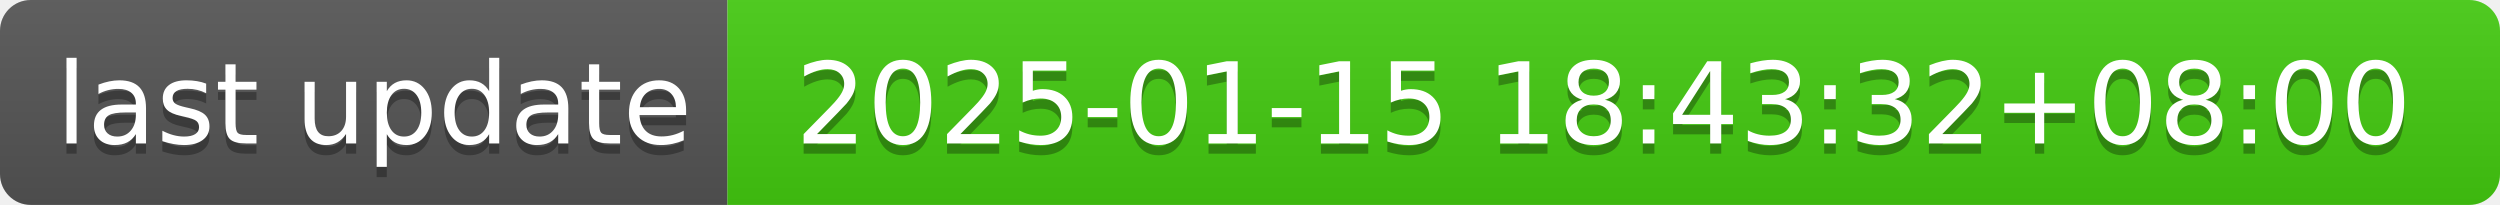
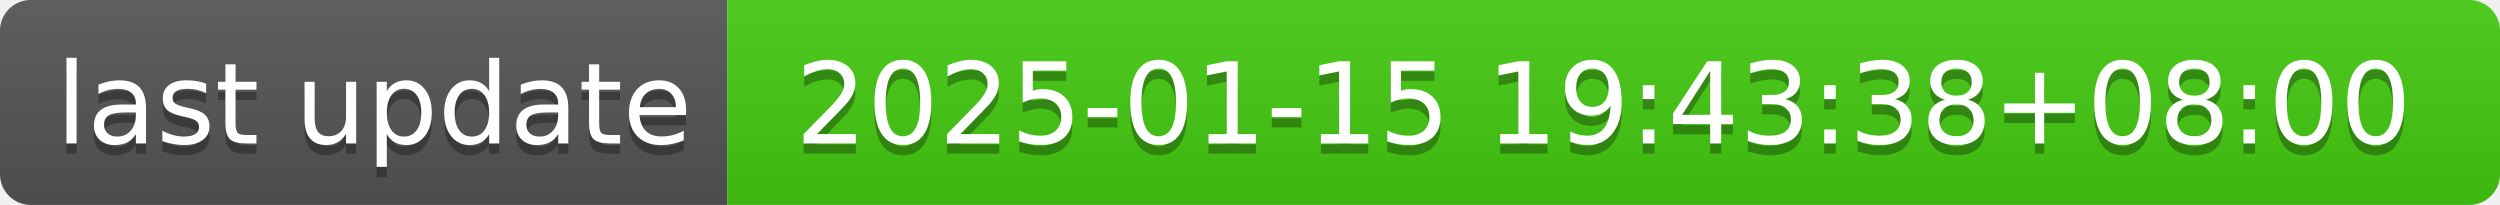
- <svg xmlns="http://www.w3.org/2000/svg" width="244" height="20" role="img" aria-label="last update: 2025-01-15 18:43:32+08:00">
+ <svg xmlns="http://www.w3.org/2000/svg" width="244" height="20" role="img" aria-label="last update: 2025-01-15 19:43:38+08:00">
  <linearGradient id="s" x2="0" y2="100%">
    <stop offset="0" stop-color="#bbb" stop-opacity=".1" />
    <stop offset="1" stop-opacity=".1" />
  </linearGradient>
  <clipPath id="r">
    <rect width="244" height="20" rx="3" fill="#fff" />
  </clipPath>
  <g clip-path="url(#r)">
    <rect width="71" height="20" fill="#555" />
    <rect x="71" width="173" height="20" fill="#4c1" />
    <rect width="244" height="20" fill="url(#s)" />
  </g>
  <g fill="#fff" text-anchor="middle" font-family="Verdana,Geneva,DejaVu Sans,sans-serif" text-rendering="geometricPrecision" font-size="110">
    <text aria-hidden="true" x="365" y="150" fill="#010101" fill-opacity=".3" transform="scale(.1)" textLength="610">last update</text>
    <text x="365" y="140" transform="scale(.1)" fill="#fff" textLength="610">last update</text>
-     <text aria-hidden="true" x="1565" y="150" fill="#010101" fill-opacity=".3" transform="scale(.1)" textLength="1630">2025-01-15 18:43:32+08:00</text>
-     <text x="1565" y="140" transform="scale(.1)" fill="#fff" textLength="1630">2025-01-15 18:43:32+08:00</text>
+     <text aria-hidden="true" x="1565" y="150" fill="#010101" fill-opacity=".3" transform="scale(.1)" textLength="1630">2025-01-15 19:43:38+08:00</text>
+     <text x="1565" y="140" transform="scale(.1)" fill="#fff" textLength="1630">2025-01-15 19:43:38+08:00</text>
  </g>
</svg>
